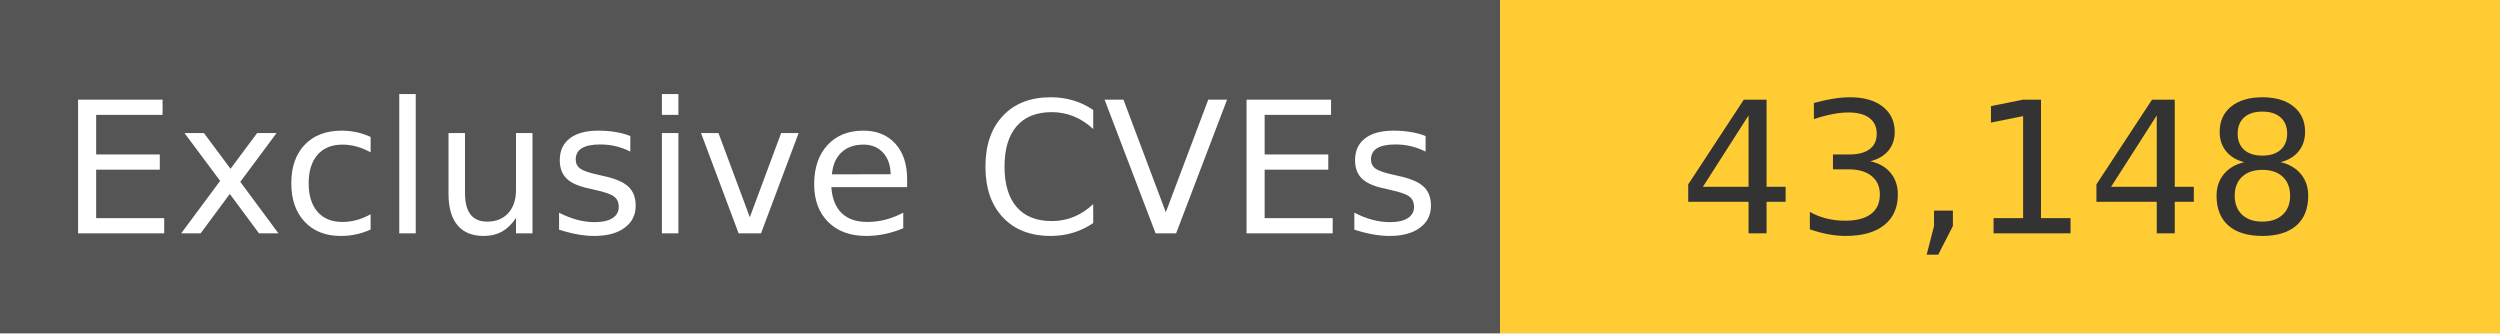
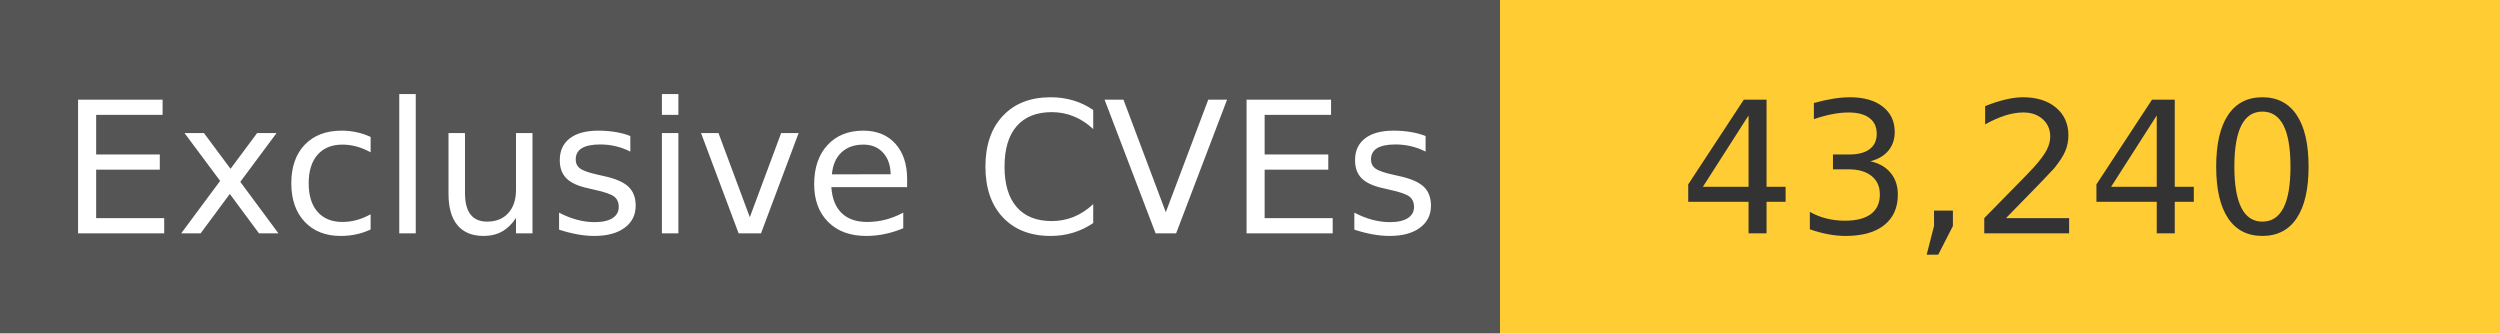
<svg xmlns="http://www.w3.org/2000/svg" width="150" height="20" role="img">
  <linearGradient id="s" x2="0" y2="100%">
    <stop offset="0" stop-color="#bbb" stop-opacity=".1" />
    <stop offset="1" stop-opacity=".1" />
  </linearGradient>
  <g>
    <rect width="90" height="20" fill="#555" />
    <rect x="90" width="267" height="20" fill="#ffcc33" />
  </g>
  <g fill="#fff" text-anchor="middle" font-family="Verdana,Geneva,DejaVu Sans,sans-serif" text-rendering="geometricPrecision" font-size="110">
    <text x="450" y="140" transform="scale(.1)" fill="#fff">
            Exclusive CVEs
        </text>
    <text x="1200" y="140" transform="scale(.1)" fill="#333">
-             43,148
+             43,240
        </text>
  </g>
</svg>
